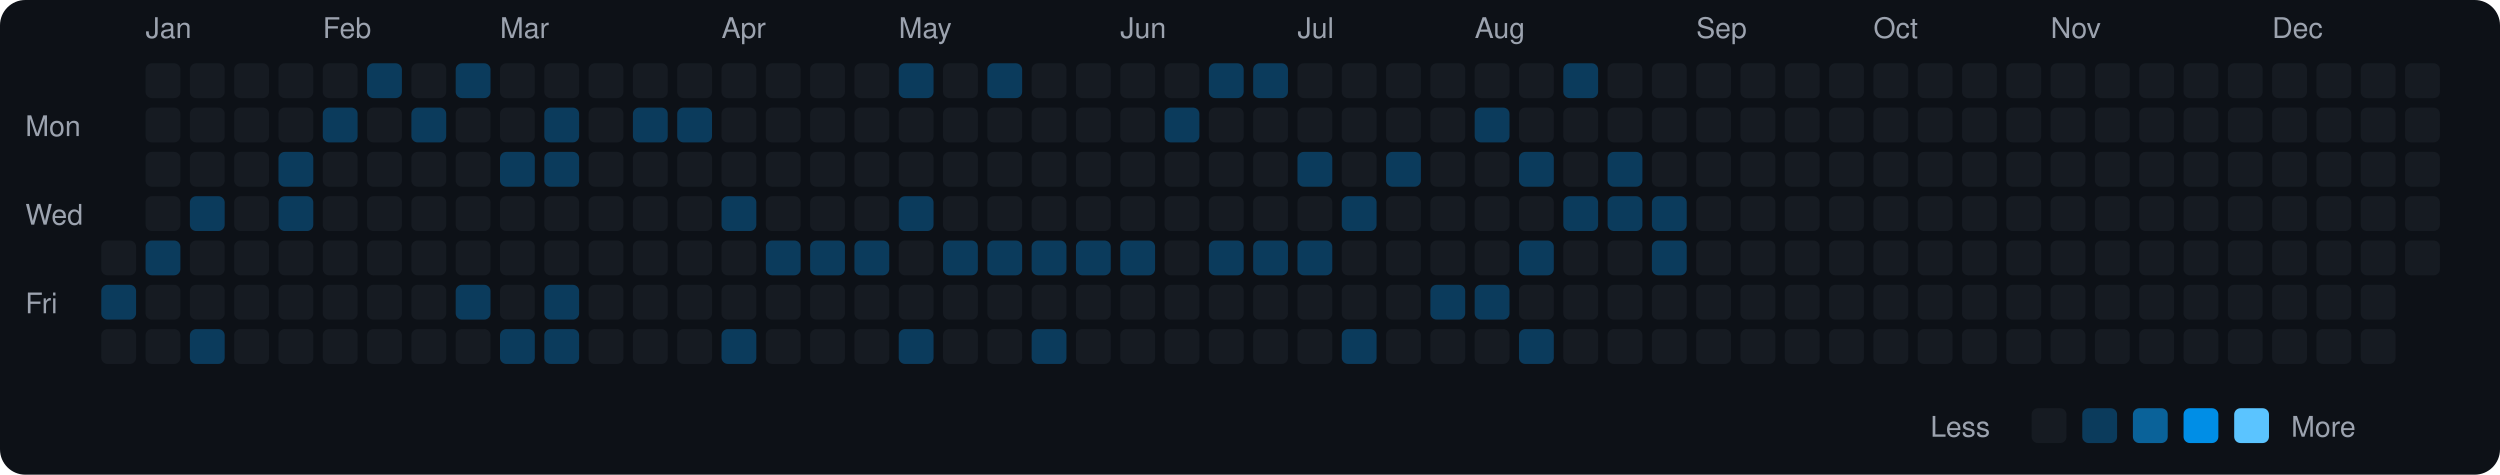
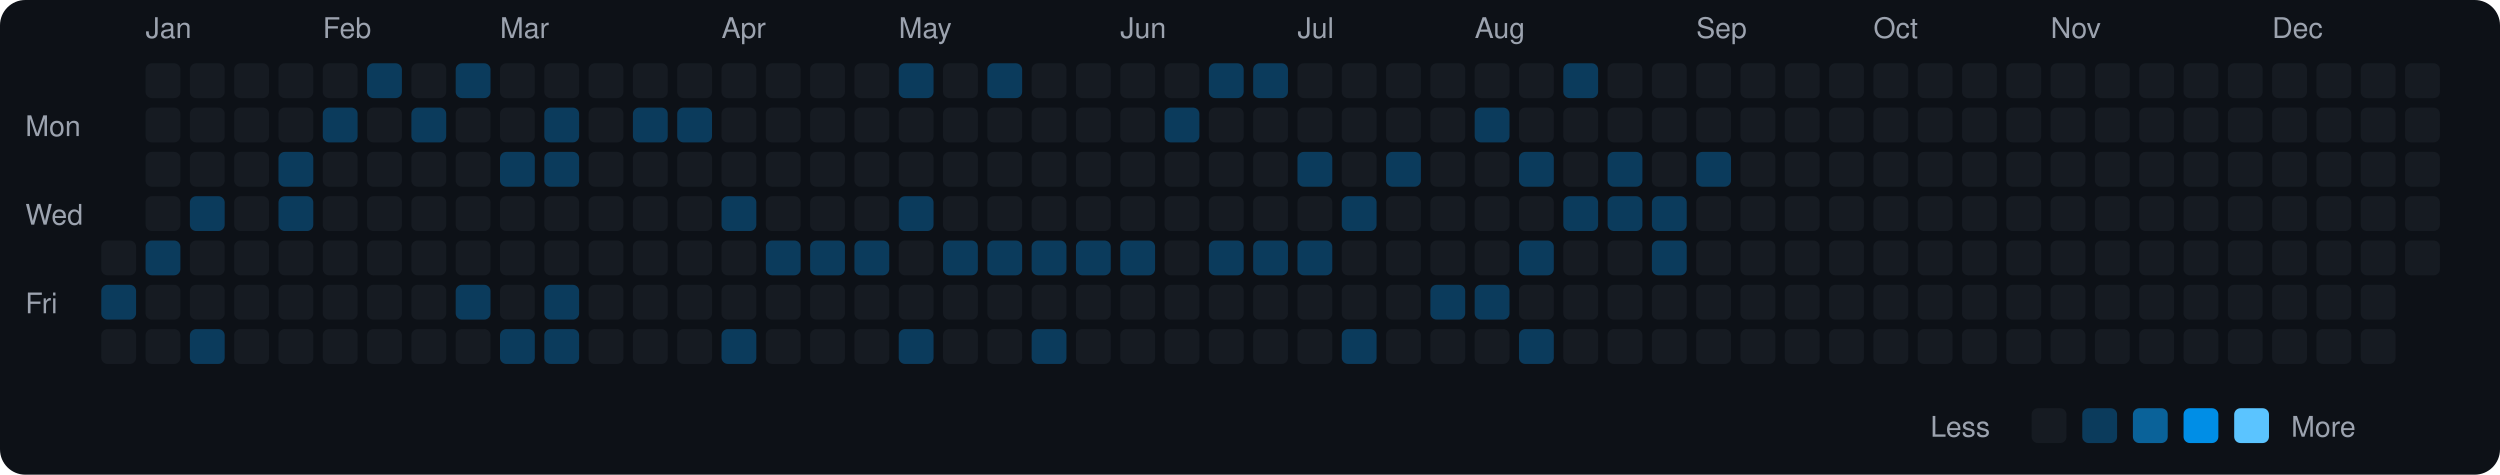
<svg xmlns="http://www.w3.org/2000/svg" viewBox="0 0 790 150" width="790" height="150">
  <rect width="790" height="150" fill="#0d1117" rx="8" ry="8" />
  <text x="8" y="43" fill="#9ca3af" font-size="9" font-family="-apple-system, BlinkMacSystemFont, 'Segoe UI', Helvetica, Arial, sans-serif">Mon</text>
  <text x="8" y="71" fill="#9ca3af" font-size="9" font-family="-apple-system, BlinkMacSystemFont, 'Segoe UI', Helvetica, Arial, sans-serif">Wed</text>
  <text x="8" y="99" fill="#9ca3af" font-size="9" font-family="-apple-system, BlinkMacSystemFont, 'Segoe UI', Helvetica, Arial, sans-serif">Fri</text>
  <rect x="32" y="76" width="11" height="11" rx="2" ry="2" fill="#161b22">
    </rect>
  <rect x="32" y="90" width="11" height="11" rx="2" ry="2" fill="#0b3b5c">
    </rect>
  <rect x="32" y="104" width="11" height="11" rx="2" ry="2" fill="#161b22">
    </rect>
  <text x="46" y="12" fill="#9ca3af" font-size="9" font-family="-apple-system, BlinkMacSystemFont, 'Segoe UI', Helvetica, Arial, sans-serif">Jan</text>
  <rect x="46" y="20" width="11" height="11" rx="2" ry="2" fill="#161b22">
    </rect>
  <rect x="46" y="34" width="11" height="11" rx="2" ry="2" fill="#161b22">
    </rect>
  <rect x="46" y="48" width="11" height="11" rx="2" ry="2" fill="#161b22">
    </rect>
  <rect x="46" y="62" width="11" height="11" rx="2" ry="2" fill="#161b22">
    </rect>
  <rect x="46" y="76" width="11" height="11" rx="2" ry="2" fill="#0b3b5c">
    </rect>
  <rect x="46" y="90" width="11" height="11" rx="2" ry="2" fill="#161b22">
    </rect>
  <rect x="46" y="104" width="11" height="11" rx="2" ry="2" fill="#161b22">
    </rect>
  <rect x="60" y="20" width="11" height="11" rx="2" ry="2" fill="#161b22">
    </rect>
  <rect x="60" y="34" width="11" height="11" rx="2" ry="2" fill="#161b22">
    </rect>
  <rect x="60" y="48" width="11" height="11" rx="2" ry="2" fill="#161b22">
    </rect>
  <rect x="60" y="62" width="11" height="11" rx="2" ry="2" fill="#0b3b5c">
    </rect>
  <rect x="60" y="76" width="11" height="11" rx="2" ry="2" fill="#161b22">
    </rect>
  <rect x="60" y="90" width="11" height="11" rx="2" ry="2" fill="#161b22">
    </rect>
  <rect x="60" y="104" width="11" height="11" rx="2" ry="2" fill="#0b3b5c">
    </rect>
  <rect x="74" y="20" width="11" height="11" rx="2" ry="2" fill="#161b22">
    </rect>
  <rect x="74" y="34" width="11" height="11" rx="2" ry="2" fill="#161b22">
    </rect>
  <rect x="74" y="48" width="11" height="11" rx="2" ry="2" fill="#161b22">
    </rect>
  <rect x="74" y="62" width="11" height="11" rx="2" ry="2" fill="#161b22">
    </rect>
  <rect x="74" y="76" width="11" height="11" rx="2" ry="2" fill="#161b22">
    </rect>
  <rect x="74" y="90" width="11" height="11" rx="2" ry="2" fill="#161b22">
    </rect>
  <rect x="74" y="104" width="11" height="11" rx="2" ry="2" fill="#161b22">
    </rect>
  <rect x="88" y="20" width="11" height="11" rx="2" ry="2" fill="#161b22">
    </rect>
  <rect x="88" y="34" width="11" height="11" rx="2" ry="2" fill="#161b22">
    </rect>
  <rect x="88" y="48" width="11" height="11" rx="2" ry="2" fill="#0b3b5c">
    </rect>
  <rect x="88" y="62" width="11" height="11" rx="2" ry="2" fill="#0b3b5c">
    </rect>
  <rect x="88" y="76" width="11" height="11" rx="2" ry="2" fill="#161b22">
    </rect>
  <rect x="88" y="90" width="11" height="11" rx="2" ry="2" fill="#161b22">
    </rect>
  <rect x="88" y="104" width="11" height="11" rx="2" ry="2" fill="#161b22">
    </rect>
  <text x="102" y="12" fill="#9ca3af" font-size="9" font-family="-apple-system, BlinkMacSystemFont, 'Segoe UI', Helvetica, Arial, sans-serif">Feb</text>
  <rect x="102" y="20" width="11" height="11" rx="2" ry="2" fill="#161b22">
    </rect>
  <rect x="102" y="34" width="11" height="11" rx="2" ry="2" fill="#0b3b5c">
    </rect>
  <rect x="102" y="48" width="11" height="11" rx="2" ry="2" fill="#161b22">
    </rect>
  <rect x="102" y="62" width="11" height="11" rx="2" ry="2" fill="#161b22">
    </rect>
  <rect x="102" y="76" width="11" height="11" rx="2" ry="2" fill="#161b22">
    </rect>
  <rect x="102" y="90" width="11" height="11" rx="2" ry="2" fill="#161b22">
    </rect>
  <rect x="102" y="104" width="11" height="11" rx="2" ry="2" fill="#161b22">
    </rect>
  <rect x="116" y="20" width="11" height="11" rx="2" ry="2" fill="#0b3b5c">
    </rect>
  <rect x="116" y="34" width="11" height="11" rx="2" ry="2" fill="#161b22">
    </rect>
  <rect x="116" y="48" width="11" height="11" rx="2" ry="2" fill="#161b22">
    </rect>
  <rect x="116" y="62" width="11" height="11" rx="2" ry="2" fill="#161b22">
    </rect>
  <rect x="116" y="76" width="11" height="11" rx="2" ry="2" fill="#161b22">
    </rect>
  <rect x="116" y="90" width="11" height="11" rx="2" ry="2" fill="#161b22">
    </rect>
  <rect x="116" y="104" width="11" height="11" rx="2" ry="2" fill="#161b22">
    </rect>
  <rect x="130" y="20" width="11" height="11" rx="2" ry="2" fill="#161b22">
    </rect>
  <rect x="130" y="34" width="11" height="11" rx="2" ry="2" fill="#0b3b5c">
    </rect>
  <rect x="130" y="48" width="11" height="11" rx="2" ry="2" fill="#161b22">
    </rect>
  <rect x="130" y="62" width="11" height="11" rx="2" ry="2" fill="#161b22">
    </rect>
  <rect x="130" y="76" width="11" height="11" rx="2" ry="2" fill="#161b22">
    </rect>
  <rect x="130" y="90" width="11" height="11" rx="2" ry="2" fill="#161b22">
    </rect>
  <rect x="130" y="104" width="11" height="11" rx="2" ry="2" fill="#161b22">
    </rect>
  <rect x="144" y="20" width="11" height="11" rx="2" ry="2" fill="#0b3b5c">
    </rect>
  <rect x="144" y="34" width="11" height="11" rx="2" ry="2" fill="#161b22">
    </rect>
  <rect x="144" y="48" width="11" height="11" rx="2" ry="2" fill="#161b22">
    </rect>
  <rect x="144" y="62" width="11" height="11" rx="2" ry="2" fill="#161b22">
    </rect>
  <rect x="144" y="76" width="11" height="11" rx="2" ry="2" fill="#161b22">
    </rect>
  <rect x="144" y="90" width="11" height="11" rx="2" ry="2" fill="#0b3b5c">
    </rect>
  <rect x="144" y="104" width="11" height="11" rx="2" ry="2" fill="#161b22">
    </rect>
  <text x="158" y="12" fill="#9ca3af" font-size="9" font-family="-apple-system, BlinkMacSystemFont, 'Segoe UI', Helvetica, Arial, sans-serif">Mar</text>
  <rect x="158" y="20" width="11" height="11" rx="2" ry="2" fill="#161b22">
    </rect>
  <rect x="158" y="34" width="11" height="11" rx="2" ry="2" fill="#161b22">
    </rect>
  <rect x="158" y="48" width="11" height="11" rx="2" ry="2" fill="#0b3b5c">
    </rect>
  <rect x="158" y="62" width="11" height="11" rx="2" ry="2" fill="#161b22">
    </rect>
  <rect x="158" y="76" width="11" height="11" rx="2" ry="2" fill="#161b22">
    </rect>
  <rect x="158" y="90" width="11" height="11" rx="2" ry="2" fill="#161b22">
    </rect>
  <rect x="158" y="104" width="11" height="11" rx="2" ry="2" fill="#0b3b5c">
    </rect>
  <rect x="172" y="20" width="11" height="11" rx="2" ry="2" fill="#161b22">
    </rect>
  <rect x="172" y="34" width="11" height="11" rx="2" ry="2" fill="#0b3b5c">
    </rect>
  <rect x="172" y="48" width="11" height="11" rx="2" ry="2" fill="#0b3b5c">
    </rect>
  <rect x="172" y="62" width="11" height="11" rx="2" ry="2" fill="#161b22">
    </rect>
  <rect x="172" y="76" width="11" height="11" rx="2" ry="2" fill="#161b22">
    </rect>
  <rect x="172" y="90" width="11" height="11" rx="2" ry="2" fill="#0b3b5c">
    </rect>
  <rect x="172" y="104" width="11" height="11" rx="2" ry="2" fill="#0b3b5c">
    </rect>
  <rect x="186" y="20" width="11" height="11" rx="2" ry="2" fill="#161b22">
    </rect>
  <rect x="186" y="34" width="11" height="11" rx="2" ry="2" fill="#161b22">
    </rect>
  <rect x="186" y="48" width="11" height="11" rx="2" ry="2" fill="#161b22">
    </rect>
  <rect x="186" y="62" width="11" height="11" rx="2" ry="2" fill="#161b22">
    </rect>
  <rect x="186" y="76" width="11" height="11" rx="2" ry="2" fill="#161b22">
    </rect>
  <rect x="186" y="90" width="11" height="11" rx="2" ry="2" fill="#161b22">
    </rect>
  <rect x="186" y="104" width="11" height="11" rx="2" ry="2" fill="#161b22">
    </rect>
  <rect x="200" y="20" width="11" height="11" rx="2" ry="2" fill="#161b22">
    </rect>
  <rect x="200" y="34" width="11" height="11" rx="2" ry="2" fill="#0b3b5c">
    </rect>
  <rect x="200" y="48" width="11" height="11" rx="2" ry="2" fill="#161b22">
    </rect>
  <rect x="200" y="62" width="11" height="11" rx="2" ry="2" fill="#161b22">
    </rect>
  <rect x="200" y="76" width="11" height="11" rx="2" ry="2" fill="#161b22">
    </rect>
  <rect x="200" y="90" width="11" height="11" rx="2" ry="2" fill="#161b22">
    </rect>
  <rect x="200" y="104" width="11" height="11" rx="2" ry="2" fill="#161b22">
    </rect>
  <rect x="214" y="20" width="11" height="11" rx="2" ry="2" fill="#161b22">
    </rect>
  <rect x="214" y="34" width="11" height="11" rx="2" ry="2" fill="#0b3b5c">
    </rect>
  <rect x="214" y="48" width="11" height="11" rx="2" ry="2" fill="#161b22">
    </rect>
  <rect x="214" y="62" width="11" height="11" rx="2" ry="2" fill="#161b22">
    </rect>
  <rect x="214" y="76" width="11" height="11" rx="2" ry="2" fill="#161b22">
    </rect>
  <rect x="214" y="90" width="11" height="11" rx="2" ry="2" fill="#161b22">
    </rect>
  <rect x="214" y="104" width="11" height="11" rx="2" ry="2" fill="#161b22">
    </rect>
  <text x="228" y="12" fill="#9ca3af" font-size="9" font-family="-apple-system, BlinkMacSystemFont, 'Segoe UI', Helvetica, Arial, sans-serif">Apr</text>
  <rect x="228" y="20" width="11" height="11" rx="2" ry="2" fill="#161b22">
    </rect>
  <rect x="228" y="34" width="11" height="11" rx="2" ry="2" fill="#161b22">
    </rect>
  <rect x="228" y="48" width="11" height="11" rx="2" ry="2" fill="#161b22">
    </rect>
  <rect x="228" y="62" width="11" height="11" rx="2" ry="2" fill="#0b3b5c">
    </rect>
  <rect x="228" y="76" width="11" height="11" rx="2" ry="2" fill="#161b22">
    </rect>
  <rect x="228" y="90" width="11" height="11" rx="2" ry="2" fill="#161b22">
    </rect>
  <rect x="228" y="104" width="11" height="11" rx="2" ry="2" fill="#0b3b5c">
    </rect>
  <rect x="242" y="20" width="11" height="11" rx="2" ry="2" fill="#161b22">
    </rect>
  <rect x="242" y="34" width="11" height="11" rx="2" ry="2" fill="#161b22">
    </rect>
  <rect x="242" y="48" width="11" height="11" rx="2" ry="2" fill="#161b22">
    </rect>
  <rect x="242" y="62" width="11" height="11" rx="2" ry="2" fill="#161b22">
    </rect>
  <rect x="242" y="76" width="11" height="11" rx="2" ry="2" fill="#0b3b5c">
    </rect>
  <rect x="242" y="90" width="11" height="11" rx="2" ry="2" fill="#161b22">
    </rect>
  <rect x="242" y="104" width="11" height="11" rx="2" ry="2" fill="#161b22">
    </rect>
  <rect x="256" y="20" width="11" height="11" rx="2" ry="2" fill="#161b22">
    </rect>
  <rect x="256" y="34" width="11" height="11" rx="2" ry="2" fill="#161b22">
    </rect>
  <rect x="256" y="48" width="11" height="11" rx="2" ry="2" fill="#161b22">
    </rect>
  <rect x="256" y="62" width="11" height="11" rx="2" ry="2" fill="#161b22">
    </rect>
  <rect x="256" y="76" width="11" height="11" rx="2" ry="2" fill="#0b3b5c">
    </rect>
  <rect x="256" y="90" width="11" height="11" rx="2" ry="2" fill="#161b22">
    </rect>
  <rect x="256" y="104" width="11" height="11" rx="2" ry="2" fill="#161b22">
    </rect>
  <rect x="270" y="20" width="11" height="11" rx="2" ry="2" fill="#161b22">
    </rect>
  <rect x="270" y="34" width="11" height="11" rx="2" ry="2" fill="#161b22">
    </rect>
  <rect x="270" y="48" width="11" height="11" rx="2" ry="2" fill="#161b22">
    </rect>
  <rect x="270" y="62" width="11" height="11" rx="2" ry="2" fill="#161b22">
    </rect>
  <rect x="270" y="76" width="11" height="11" rx="2" ry="2" fill="#0b3b5c">
    </rect>
  <rect x="270" y="90" width="11" height="11" rx="2" ry="2" fill="#161b22">
    </rect>
  <rect x="270" y="104" width="11" height="11" rx="2" ry="2" fill="#161b22">
    </rect>
  <text x="284" y="12" fill="#9ca3af" font-size="9" font-family="-apple-system, BlinkMacSystemFont, 'Segoe UI', Helvetica, Arial, sans-serif">May</text>
  <rect x="284" y="20" width="11" height="11" rx="2" ry="2" fill="#0b3b5c">
    </rect>
  <rect x="284" y="34" width="11" height="11" rx="2" ry="2" fill="#161b22">
    </rect>
  <rect x="284" y="48" width="11" height="11" rx="2" ry="2" fill="#161b22">
    </rect>
  <rect x="284" y="62" width="11" height="11" rx="2" ry="2" fill="#0b3b5c">
    </rect>
  <rect x="284" y="76" width="11" height="11" rx="2" ry="2" fill="#161b22">
    </rect>
  <rect x="284" y="90" width="11" height="11" rx="2" ry="2" fill="#161b22">
    </rect>
  <rect x="284" y="104" width="11" height="11" rx="2" ry="2" fill="#0b3b5c">
    </rect>
  <rect x="298" y="20" width="11" height="11" rx="2" ry="2" fill="#161b22">
    </rect>
  <rect x="298" y="34" width="11" height="11" rx="2" ry="2" fill="#161b22">
    </rect>
  <rect x="298" y="48" width="11" height="11" rx="2" ry="2" fill="#161b22">
    </rect>
  <rect x="298" y="62" width="11" height="11" rx="2" ry="2" fill="#161b22">
    </rect>
  <rect x="298" y="76" width="11" height="11" rx="2" ry="2" fill="#0b3b5c">
    </rect>
  <rect x="298" y="90" width="11" height="11" rx="2" ry="2" fill="#161b22">
    </rect>
  <rect x="298" y="104" width="11" height="11" rx="2" ry="2" fill="#161b22">
    </rect>
  <rect x="312" y="20" width="11" height="11" rx="2" ry="2" fill="#0b3b5c">
    </rect>
  <rect x="312" y="34" width="11" height="11" rx="2" ry="2" fill="#161b22">
    </rect>
  <rect x="312" y="48" width="11" height="11" rx="2" ry="2" fill="#161b22">
    </rect>
  <rect x="312" y="62" width="11" height="11" rx="2" ry="2" fill="#161b22">
    </rect>
  <rect x="312" y="76" width="11" height="11" rx="2" ry="2" fill="#0b3b5c">
    </rect>
  <rect x="312" y="90" width="11" height="11" rx="2" ry="2" fill="#161b22">
    </rect>
  <rect x="312" y="104" width="11" height="11" rx="2" ry="2" fill="#161b22">
    </rect>
  <rect x="326" y="20" width="11" height="11" rx="2" ry="2" fill="#161b22">
    </rect>
  <rect x="326" y="34" width="11" height="11" rx="2" ry="2" fill="#161b22">
    </rect>
  <rect x="326" y="48" width="11" height="11" rx="2" ry="2" fill="#161b22">
    </rect>
  <rect x="326" y="62" width="11" height="11" rx="2" ry="2" fill="#161b22">
    </rect>
  <rect x="326" y="76" width="11" height="11" rx="2" ry="2" fill="#0b3b5c">
    </rect>
  <rect x="326" y="90" width="11" height="11" rx="2" ry="2" fill="#161b22">
    </rect>
  <rect x="326" y="104" width="11" height="11" rx="2" ry="2" fill="#0b3b5c">
    </rect>
  <rect x="340" y="20" width="11" height="11" rx="2" ry="2" fill="#161b22">
    </rect>
  <rect x="340" y="34" width="11" height="11" rx="2" ry="2" fill="#161b22">
    </rect>
  <rect x="340" y="48" width="11" height="11" rx="2" ry="2" fill="#161b22">
    </rect>
  <rect x="340" y="62" width="11" height="11" rx="2" ry="2" fill="#161b22">
    </rect>
  <rect x="340" y="76" width="11" height="11" rx="2" ry="2" fill="#0b3b5c">
    </rect>
  <rect x="340" y="90" width="11" height="11" rx="2" ry="2" fill="#161b22">
    </rect>
  <rect x="340" y="104" width="11" height="11" rx="2" ry="2" fill="#161b22">
    </rect>
  <text x="354" y="12" fill="#9ca3af" font-size="9" font-family="-apple-system, BlinkMacSystemFont, 'Segoe UI', Helvetica, Arial, sans-serif">Jun</text>
  <rect x="354" y="20" width="11" height="11" rx="2" ry="2" fill="#161b22">
    </rect>
  <rect x="354" y="34" width="11" height="11" rx="2" ry="2" fill="#161b22">
    </rect>
  <rect x="354" y="48" width="11" height="11" rx="2" ry="2" fill="#161b22">
    </rect>
  <rect x="354" y="62" width="11" height="11" rx="2" ry="2" fill="#161b22">
    </rect>
  <rect x="354" y="76" width="11" height="11" rx="2" ry="2" fill="#0b3b5c">
    </rect>
  <rect x="354" y="90" width="11" height="11" rx="2" ry="2" fill="#161b22">
    </rect>
  <rect x="354" y="104" width="11" height="11" rx="2" ry="2" fill="#161b22">
    </rect>
  <rect x="368" y="20" width="11" height="11" rx="2" ry="2" fill="#161b22">
    </rect>
  <rect x="368" y="34" width="11" height="11" rx="2" ry="2" fill="#0b3b5c">
    </rect>
  <rect x="368" y="48" width="11" height="11" rx="2" ry="2" fill="#161b22">
    </rect>
  <rect x="368" y="62" width="11" height="11" rx="2" ry="2" fill="#161b22">
    </rect>
  <rect x="368" y="76" width="11" height="11" rx="2" ry="2" fill="#161b22">
    </rect>
  <rect x="368" y="90" width="11" height="11" rx="2" ry="2" fill="#161b22">
    </rect>
  <rect x="368" y="104" width="11" height="11" rx="2" ry="2" fill="#161b22">
    </rect>
  <rect x="382" y="20" width="11" height="11" rx="2" ry="2" fill="#0b3b5c">
    </rect>
  <rect x="382" y="34" width="11" height="11" rx="2" ry="2" fill="#161b22">
    </rect>
  <rect x="382" y="48" width="11" height="11" rx="2" ry="2" fill="#161b22">
    </rect>
  <rect x="382" y="62" width="11" height="11" rx="2" ry="2" fill="#161b22">
    </rect>
  <rect x="382" y="76" width="11" height="11" rx="2" ry="2" fill="#0b3b5c">
    </rect>
  <rect x="382" y="90" width="11" height="11" rx="2" ry="2" fill="#161b22">
    </rect>
  <rect x="382" y="104" width="11" height="11" rx="2" ry="2" fill="#161b22">
    </rect>
  <rect x="396" y="20" width="11" height="11" rx="2" ry="2" fill="#0b3b5c">
    </rect>
  <rect x="396" y="34" width="11" height="11" rx="2" ry="2" fill="#161b22">
    </rect>
  <rect x="396" y="48" width="11" height="11" rx="2" ry="2" fill="#161b22">
    </rect>
  <rect x="396" y="62" width="11" height="11" rx="2" ry="2" fill="#161b22">
    </rect>
  <rect x="396" y="76" width="11" height="11" rx="2" ry="2" fill="#0b3b5c">
    </rect>
  <rect x="396" y="90" width="11" height="11" rx="2" ry="2" fill="#161b22">
    </rect>
  <rect x="396" y="104" width="11" height="11" rx="2" ry="2" fill="#161b22">
    </rect>
  <text x="410" y="12" fill="#9ca3af" font-size="9" font-family="-apple-system, BlinkMacSystemFont, 'Segoe UI', Helvetica, Arial, sans-serif">Jul</text>
  <rect x="410" y="20" width="11" height="11" rx="2" ry="2" fill="#161b22">
    </rect>
  <rect x="410" y="34" width="11" height="11" rx="2" ry="2" fill="#161b22">
    </rect>
  <rect x="410" y="48" width="11" height="11" rx="2" ry="2" fill="#0b3b5c">
    </rect>
  <rect x="410" y="62" width="11" height="11" rx="2" ry="2" fill="#161b22">
    </rect>
  <rect x="410" y="76" width="11" height="11" rx="2" ry="2" fill="#0b3b5c">
    </rect>
  <rect x="410" y="90" width="11" height="11" rx="2" ry="2" fill="#161b22">
    </rect>
  <rect x="410" y="104" width="11" height="11" rx="2" ry="2" fill="#161b22">
    </rect>
  <rect x="424" y="20" width="11" height="11" rx="2" ry="2" fill="#161b22">
    </rect>
  <rect x="424" y="34" width="11" height="11" rx="2" ry="2" fill="#161b22">
    </rect>
  <rect x="424" y="48" width="11" height="11" rx="2" ry="2" fill="#161b22">
    </rect>
  <rect x="424" y="62" width="11" height="11" rx="2" ry="2" fill="#0b3b5c">
    </rect>
  <rect x="424" y="76" width="11" height="11" rx="2" ry="2" fill="#161b22">
    </rect>
  <rect x="424" y="90" width="11" height="11" rx="2" ry="2" fill="#161b22">
    </rect>
  <rect x="424" y="104" width="11" height="11" rx="2" ry="2" fill="#0b3b5c">
    </rect>
  <rect x="438" y="20" width="11" height="11" rx="2" ry="2" fill="#161b22">
    </rect>
  <rect x="438" y="34" width="11" height="11" rx="2" ry="2" fill="#161b22">
    </rect>
  <rect x="438" y="48" width="11" height="11" rx="2" ry="2" fill="#0b3b5c">
    </rect>
  <rect x="438" y="62" width="11" height="11" rx="2" ry="2" fill="#161b22">
    </rect>
  <rect x="438" y="76" width="11" height="11" rx="2" ry="2" fill="#161b22">
    </rect>
  <rect x="438" y="90" width="11" height="11" rx="2" ry="2" fill="#161b22">
    </rect>
  <rect x="438" y="104" width="11" height="11" rx="2" ry="2" fill="#161b22">
    </rect>
  <rect x="452" y="20" width="11" height="11" rx="2" ry="2" fill="#161b22">
    </rect>
  <rect x="452" y="34" width="11" height="11" rx="2" ry="2" fill="#161b22">
    </rect>
  <rect x="452" y="48" width="11" height="11" rx="2" ry="2" fill="#161b22">
    </rect>
  <rect x="452" y="62" width="11" height="11" rx="2" ry="2" fill="#161b22">
    </rect>
  <rect x="452" y="76" width="11" height="11" rx="2" ry="2" fill="#161b22">
    </rect>
  <rect x="452" y="90" width="11" height="11" rx="2" ry="2" fill="#0b3b5c">
    </rect>
  <rect x="452" y="104" width="11" height="11" rx="2" ry="2" fill="#161b22">
    </rect>
  <text x="466" y="12" fill="#9ca3af" font-size="9" font-family="-apple-system, BlinkMacSystemFont, 'Segoe UI', Helvetica, Arial, sans-serif">Aug</text>
  <rect x="466" y="20" width="11" height="11" rx="2" ry="2" fill="#161b22">
    </rect>
  <rect x="466" y="34" width="11" height="11" rx="2" ry="2" fill="#0b3b5c">
    </rect>
  <rect x="466" y="48" width="11" height="11" rx="2" ry="2" fill="#161b22">
    </rect>
  <rect x="466" y="62" width="11" height="11" rx="2" ry="2" fill="#161b22">
    </rect>
  <rect x="466" y="76" width="11" height="11" rx="2" ry="2" fill="#161b22">
    </rect>
  <rect x="466" y="90" width="11" height="11" rx="2" ry="2" fill="#0b3b5c">
    </rect>
  <rect x="466" y="104" width="11" height="11" rx="2" ry="2" fill="#161b22">
    </rect>
  <rect x="480" y="20" width="11" height="11" rx="2" ry="2" fill="#161b22">
    </rect>
  <rect x="480" y="34" width="11" height="11" rx="2" ry="2" fill="#161b22">
    </rect>
  <rect x="480" y="48" width="11" height="11" rx="2" ry="2" fill="#0b3b5c">
    </rect>
  <rect x="480" y="62" width="11" height="11" rx="2" ry="2" fill="#161b22">
    </rect>
  <rect x="480" y="76" width="11" height="11" rx="2" ry="2" fill="#0b3b5c">
    </rect>
  <rect x="480" y="90" width="11" height="11" rx="2" ry="2" fill="#161b22">
    </rect>
  <rect x="480" y="104" width="11" height="11" rx="2" ry="2" fill="#0b3b5c">
    </rect>
  <rect x="494" y="20" width="11" height="11" rx="2" ry="2" fill="#0b3b5c">
    </rect>
  <rect x="494" y="34" width="11" height="11" rx="2" ry="2" fill="#161b22">
    </rect>
  <rect x="494" y="48" width="11" height="11" rx="2" ry="2" fill="#161b22">
    </rect>
  <rect x="494" y="62" width="11" height="11" rx="2" ry="2" fill="#0b3b5c">
    </rect>
  <rect x="494" y="76" width="11" height="11" rx="2" ry="2" fill="#161b22">
    </rect>
  <rect x="494" y="90" width="11" height="11" rx="2" ry="2" fill="#161b22">
    </rect>
  <rect x="494" y="104" width="11" height="11" rx="2" ry="2" fill="#161b22">
    </rect>
  <rect x="508" y="20" width="11" height="11" rx="2" ry="2" fill="#161b22">
    </rect>
  <rect x="508" y="34" width="11" height="11" rx="2" ry="2" fill="#161b22">
    </rect>
  <rect x="508" y="48" width="11" height="11" rx="2" ry="2" fill="#0b3b5c">
    </rect>
  <rect x="508" y="62" width="11" height="11" rx="2" ry="2" fill="#0b3b5c">
    </rect>
  <rect x="508" y="76" width="11" height="11" rx="2" ry="2" fill="#161b22">
    </rect>
  <rect x="508" y="90" width="11" height="11" rx="2" ry="2" fill="#161b22">
    </rect>
  <rect x="508" y="104" width="11" height="11" rx="2" ry="2" fill="#161b22">
    </rect>
  <rect x="522" y="20" width="11" height="11" rx="2" ry="2" fill="#161b22">
    </rect>
  <rect x="522" y="34" width="11" height="11" rx="2" ry="2" fill="#161b22">
    </rect>
  <rect x="522" y="48" width="11" height="11" rx="2" ry="2" fill="#161b22">
    </rect>
  <rect x="522" y="62" width="11" height="11" rx="2" ry="2" fill="#0b3b5c">
    </rect>
  <rect x="522" y="76" width="11" height="11" rx="2" ry="2" fill="#0b3b5c">
    </rect>
  <rect x="522" y="90" width="11" height="11" rx="2" ry="2" fill="#161b22">
    </rect>
  <rect x="522" y="104" width="11" height="11" rx="2" ry="2" fill="#161b22">
    </rect>
  <text x="536" y="12" fill="#9ca3af" font-size="9" font-family="-apple-system, BlinkMacSystemFont, 'Segoe UI', Helvetica, Arial, sans-serif">Sep</text>
  <rect x="536" y="20" width="11" height="11" rx="2" ry="2" fill="#161b22">
    </rect>
  <rect x="536" y="34" width="11" height="11" rx="2" ry="2" fill="#161b22">
    </rect>
-   <rect x="536" y="48" width="11" height="11" rx="2" ry="2" fill="#161b22">
+   <rect x="536" y="48" width="11" height="11" rx="2" ry="2" fill="#0b3b5c">
    </rect>
  <rect x="536" y="62" width="11" height="11" rx="2" ry="2" fill="#161b22">
    </rect>
  <rect x="536" y="76" width="11" height="11" rx="2" ry="2" fill="#161b22">
    </rect>
  <rect x="536" y="90" width="11" height="11" rx="2" ry="2" fill="#161b22">
    </rect>
  <rect x="536" y="104" width="11" height="11" rx="2" ry="2" fill="#161b22">
    </rect>
  <rect x="550" y="20" width="11" height="11" rx="2" ry="2" fill="#161b22">
    </rect>
  <rect x="550" y="34" width="11" height="11" rx="2" ry="2" fill="#161b22">
    </rect>
  <rect x="550" y="48" width="11" height="11" rx="2" ry="2" fill="#161b22">
    </rect>
  <rect x="550" y="62" width="11" height="11" rx="2" ry="2" fill="#161b22">
    </rect>
  <rect x="550" y="76" width="11" height="11" rx="2" ry="2" fill="#161b22">
    </rect>
  <rect x="550" y="90" width="11" height="11" rx="2" ry="2" fill="#161b22">
    </rect>
  <rect x="550" y="104" width="11" height="11" rx="2" ry="2" fill="#161b22">
    </rect>
  <rect x="564" y="20" width="11" height="11" rx="2" ry="2" fill="#161b22">
    </rect>
  <rect x="564" y="34" width="11" height="11" rx="2" ry="2" fill="#161b22">
    </rect>
  <rect x="564" y="48" width="11" height="11" rx="2" ry="2" fill="#161b22">
    </rect>
  <rect x="564" y="62" width="11" height="11" rx="2" ry="2" fill="#161b22">
    </rect>
  <rect x="564" y="76" width="11" height="11" rx="2" ry="2" fill="#161b22">
    </rect>
  <rect x="564" y="90" width="11" height="11" rx="2" ry="2" fill="#161b22">
    </rect>
  <rect x="564" y="104" width="11" height="11" rx="2" ry="2" fill="#161b22">
    </rect>
  <rect x="578" y="20" width="11" height="11" rx="2" ry="2" fill="#161b22">
    </rect>
  <rect x="578" y="34" width="11" height="11" rx="2" ry="2" fill="#161b22">
    </rect>
  <rect x="578" y="48" width="11" height="11" rx="2" ry="2" fill="#161b22">
    </rect>
  <rect x="578" y="62" width="11" height="11" rx="2" ry="2" fill="#161b22">
    </rect>
  <rect x="578" y="76" width="11" height="11" rx="2" ry="2" fill="#161b22">
    </rect>
  <rect x="578" y="90" width="11" height="11" rx="2" ry="2" fill="#161b22">
    </rect>
  <rect x="578" y="104" width="11" height="11" rx="2" ry="2" fill="#161b22">
    </rect>
  <text x="592" y="12" fill="#9ca3af" font-size="9" font-family="-apple-system, BlinkMacSystemFont, 'Segoe UI', Helvetica, Arial, sans-serif">Oct</text>
  <rect x="592" y="20" width="11" height="11" rx="2" ry="2" fill="#161b22">
    </rect>
  <rect x="592" y="34" width="11" height="11" rx="2" ry="2" fill="#161b22">
    </rect>
  <rect x="592" y="48" width="11" height="11" rx="2" ry="2" fill="#161b22">
    </rect>
  <rect x="592" y="62" width="11" height="11" rx="2" ry="2" fill="#161b22">
    </rect>
  <rect x="592" y="76" width="11" height="11" rx="2" ry="2" fill="#161b22">
    </rect>
  <rect x="592" y="90" width="11" height="11" rx="2" ry="2" fill="#161b22">
    </rect>
  <rect x="592" y="104" width="11" height="11" rx="2" ry="2" fill="#161b22">
    </rect>
  <rect x="606" y="20" width="11" height="11" rx="2" ry="2" fill="#161b22">
    </rect>
  <rect x="606" y="34" width="11" height="11" rx="2" ry="2" fill="#161b22">
    </rect>
  <rect x="606" y="48" width="11" height="11" rx="2" ry="2" fill="#161b22">
    </rect>
  <rect x="606" y="62" width="11" height="11" rx="2" ry="2" fill="#161b22">
    </rect>
  <rect x="606" y="76" width="11" height="11" rx="2" ry="2" fill="#161b22">
    </rect>
  <rect x="606" y="90" width="11" height="11" rx="2" ry="2" fill="#161b22">
    </rect>
  <rect x="606" y="104" width="11" height="11" rx="2" ry="2" fill="#161b22">
    </rect>
  <rect x="620" y="20" width="11" height="11" rx="2" ry="2" fill="#161b22">
    </rect>
  <rect x="620" y="34" width="11" height="11" rx="2" ry="2" fill="#161b22">
    </rect>
  <rect x="620" y="48" width="11" height="11" rx="2" ry="2" fill="#161b22">
    </rect>
  <rect x="620" y="62" width="11" height="11" rx="2" ry="2" fill="#161b22">
    </rect>
  <rect x="620" y="76" width="11" height="11" rx="2" ry="2" fill="#161b22">
    </rect>
  <rect x="620" y="90" width="11" height="11" rx="2" ry="2" fill="#161b22">
    </rect>
  <rect x="620" y="104" width="11" height="11" rx="2" ry="2" fill="#161b22">
    </rect>
  <rect x="634" y="20" width="11" height="11" rx="2" ry="2" fill="#161b22">
    </rect>
  <rect x="634" y="34" width="11" height="11" rx="2" ry="2" fill="#161b22">
    </rect>
  <rect x="634" y="48" width="11" height="11" rx="2" ry="2" fill="#161b22">
    </rect>
  <rect x="634" y="62" width="11" height="11" rx="2" ry="2" fill="#161b22">
    </rect>
  <rect x="634" y="76" width="11" height="11" rx="2" ry="2" fill="#161b22">
    </rect>
  <rect x="634" y="90" width="11" height="11" rx="2" ry="2" fill="#161b22">
    </rect>
  <rect x="634" y="104" width="11" height="11" rx="2" ry="2" fill="#161b22">
    </rect>
  <text x="648" y="12" fill="#9ca3af" font-size="9" font-family="-apple-system, BlinkMacSystemFont, 'Segoe UI', Helvetica, Arial, sans-serif">Nov</text>
  <rect x="648" y="20" width="11" height="11" rx="2" ry="2" fill="#161b22">
    </rect>
  <rect x="648" y="34" width="11" height="11" rx="2" ry="2" fill="#161b22">
    </rect>
  <rect x="648" y="48" width="11" height="11" rx="2" ry="2" fill="#161b22">
    </rect>
  <rect x="648" y="62" width="11" height="11" rx="2" ry="2" fill="#161b22">
    </rect>
  <rect x="648" y="76" width="11" height="11" rx="2" ry="2" fill="#161b22">
    </rect>
  <rect x="648" y="90" width="11" height="11" rx="2" ry="2" fill="#161b22">
    </rect>
  <rect x="648" y="104" width="11" height="11" rx="2" ry="2" fill="#161b22">
    </rect>
  <rect x="662" y="20" width="11" height="11" rx="2" ry="2" fill="#161b22">
    </rect>
  <rect x="662" y="34" width="11" height="11" rx="2" ry="2" fill="#161b22">
    </rect>
  <rect x="662" y="48" width="11" height="11" rx="2" ry="2" fill="#161b22">
    </rect>
  <rect x="662" y="62" width="11" height="11" rx="2" ry="2" fill="#161b22">
    </rect>
  <rect x="662" y="76" width="11" height="11" rx="2" ry="2" fill="#161b22">
    </rect>
  <rect x="662" y="90" width="11" height="11" rx="2" ry="2" fill="#161b22">
    </rect>
  <rect x="662" y="104" width="11" height="11" rx="2" ry="2" fill="#161b22">
    </rect>
  <rect x="676" y="20" width="11" height="11" rx="2" ry="2" fill="#161b22">
    </rect>
  <rect x="676" y="34" width="11" height="11" rx="2" ry="2" fill="#161b22">
    </rect>
  <rect x="676" y="48" width="11" height="11" rx="2" ry="2" fill="#161b22">
    </rect>
  <rect x="676" y="62" width="11" height="11" rx="2" ry="2" fill="#161b22">
    </rect>
  <rect x="676" y="76" width="11" height="11" rx="2" ry="2" fill="#161b22">
    </rect>
  <rect x="676" y="90" width="11" height="11" rx="2" ry="2" fill="#161b22">
    </rect>
  <rect x="676" y="104" width="11" height="11" rx="2" ry="2" fill="#161b22">
    </rect>
  <rect x="690" y="20" width="11" height="11" rx="2" ry="2" fill="#161b22">
    </rect>
  <rect x="690" y="34" width="11" height="11" rx="2" ry="2" fill="#161b22">
    </rect>
  <rect x="690" y="48" width="11" height="11" rx="2" ry="2" fill="#161b22">
    </rect>
  <rect x="690" y="62" width="11" height="11" rx="2" ry="2" fill="#161b22">
    </rect>
  <rect x="690" y="76" width="11" height="11" rx="2" ry="2" fill="#161b22">
    </rect>
  <rect x="690" y="90" width="11" height="11" rx="2" ry="2" fill="#161b22">
    </rect>
  <rect x="690" y="104" width="11" height="11" rx="2" ry="2" fill="#161b22">
    </rect>
  <rect x="704" y="20" width="11" height="11" rx="2" ry="2" fill="#161b22">
    </rect>
  <rect x="704" y="34" width="11" height="11" rx="2" ry="2" fill="#161b22">
    </rect>
  <rect x="704" y="48" width="11" height="11" rx="2" ry="2" fill="#161b22">
    </rect>
  <rect x="704" y="62" width="11" height="11" rx="2" ry="2" fill="#161b22">
    </rect>
  <rect x="704" y="76" width="11" height="11" rx="2" ry="2" fill="#161b22">
    </rect>
  <rect x="704" y="90" width="11" height="11" rx="2" ry="2" fill="#161b22">
    </rect>
  <rect x="704" y="104" width="11" height="11" rx="2" ry="2" fill="#161b22">
    </rect>
  <text x="718" y="12" fill="#9ca3af" font-size="9" font-family="-apple-system, BlinkMacSystemFont, 'Segoe UI', Helvetica, Arial, sans-serif">Dec</text>
  <rect x="718" y="20" width="11" height="11" rx="2" ry="2" fill="#161b22">
    </rect>
  <rect x="718" y="34" width="11" height="11" rx="2" ry="2" fill="#161b22">
    </rect>
  <rect x="718" y="48" width="11" height="11" rx="2" ry="2" fill="#161b22">
    </rect>
  <rect x="718" y="62" width="11" height="11" rx="2" ry="2" fill="#161b22">
    </rect>
  <rect x="718" y="76" width="11" height="11" rx="2" ry="2" fill="#161b22">
    </rect>
  <rect x="718" y="90" width="11" height="11" rx="2" ry="2" fill="#161b22">
    </rect>
  <rect x="718" y="104" width="11" height="11" rx="2" ry="2" fill="#161b22">
    </rect>
  <rect x="732" y="20" width="11" height="11" rx="2" ry="2" fill="#161b22">
    </rect>
  <rect x="732" y="34" width="11" height="11" rx="2" ry="2" fill="#161b22">
    </rect>
  <rect x="732" y="48" width="11" height="11" rx="2" ry="2" fill="#161b22">
    </rect>
  <rect x="732" y="62" width="11" height="11" rx="2" ry="2" fill="#161b22">
    </rect>
  <rect x="732" y="76" width="11" height="11" rx="2" ry="2" fill="#161b22">
    </rect>
  <rect x="732" y="90" width="11" height="11" rx="2" ry="2" fill="#161b22">
    </rect>
  <rect x="732" y="104" width="11" height="11" rx="2" ry="2" fill="#161b22">
    </rect>
  <rect x="746" y="20" width="11" height="11" rx="2" ry="2" fill="#161b22">
    </rect>
  <rect x="746" y="34" width="11" height="11" rx="2" ry="2" fill="#161b22">
    </rect>
  <rect x="746" y="48" width="11" height="11" rx="2" ry="2" fill="#161b22">
    </rect>
  <rect x="746" y="62" width="11" height="11" rx="2" ry="2" fill="#161b22">
    </rect>
  <rect x="746" y="76" width="11" height="11" rx="2" ry="2" fill="#161b22">
    </rect>
  <rect x="746" y="90" width="11" height="11" rx="2" ry="2" fill="#161b22">
    </rect>
  <rect x="746" y="104" width="11" height="11" rx="2" ry="2" fill="#161b22">
    </rect>
  <rect x="760" y="20" width="11" height="11" rx="2" ry="2" fill="#161b22">
    </rect>
  <rect x="760" y="34" width="11" height="11" rx="2" ry="2" fill="#161b22">
    </rect>
  <rect x="760" y="48" width="11" height="11" rx="2" ry="2" fill="#161b22">
    </rect>
  <rect x="760" y="62" width="11" height="11" rx="2" ry="2" fill="#161b22">
    </rect>
  <rect x="760" y="76" width="11" height="11" rx="2" ry="2" fill="#161b22">
    </rect>
  <text x="610" y="138" fill="#9ca3af" font-size="9" font-family="-apple-system, BlinkMacSystemFont, 'Segoe UI', Helvetica, Arial, sans-serif">Less</text>
  <rect x="642" y="129" width="11" height="11" rx="2" ry="2" fill="#161b22" />
  <rect x="658" y="129" width="11" height="11" rx="2" ry="2" fill="#0b3b5c" />
  <rect x="674" y="129" width="11" height="11" rx="2" ry="2" fill="#0a6299" />
  <rect x="690" y="129" width="11" height="11" rx="2" ry="2" fill="#008ee6" />
  <rect x="706" y="129" width="11" height="11" rx="2" ry="2" fill="#5bc4ff" />
  <text x="724" y="138" fill="#9ca3af" font-size="9" font-family="-apple-system, BlinkMacSystemFont, 'Segoe UI', Helvetica, Arial, sans-serif">More</text>
</svg>
